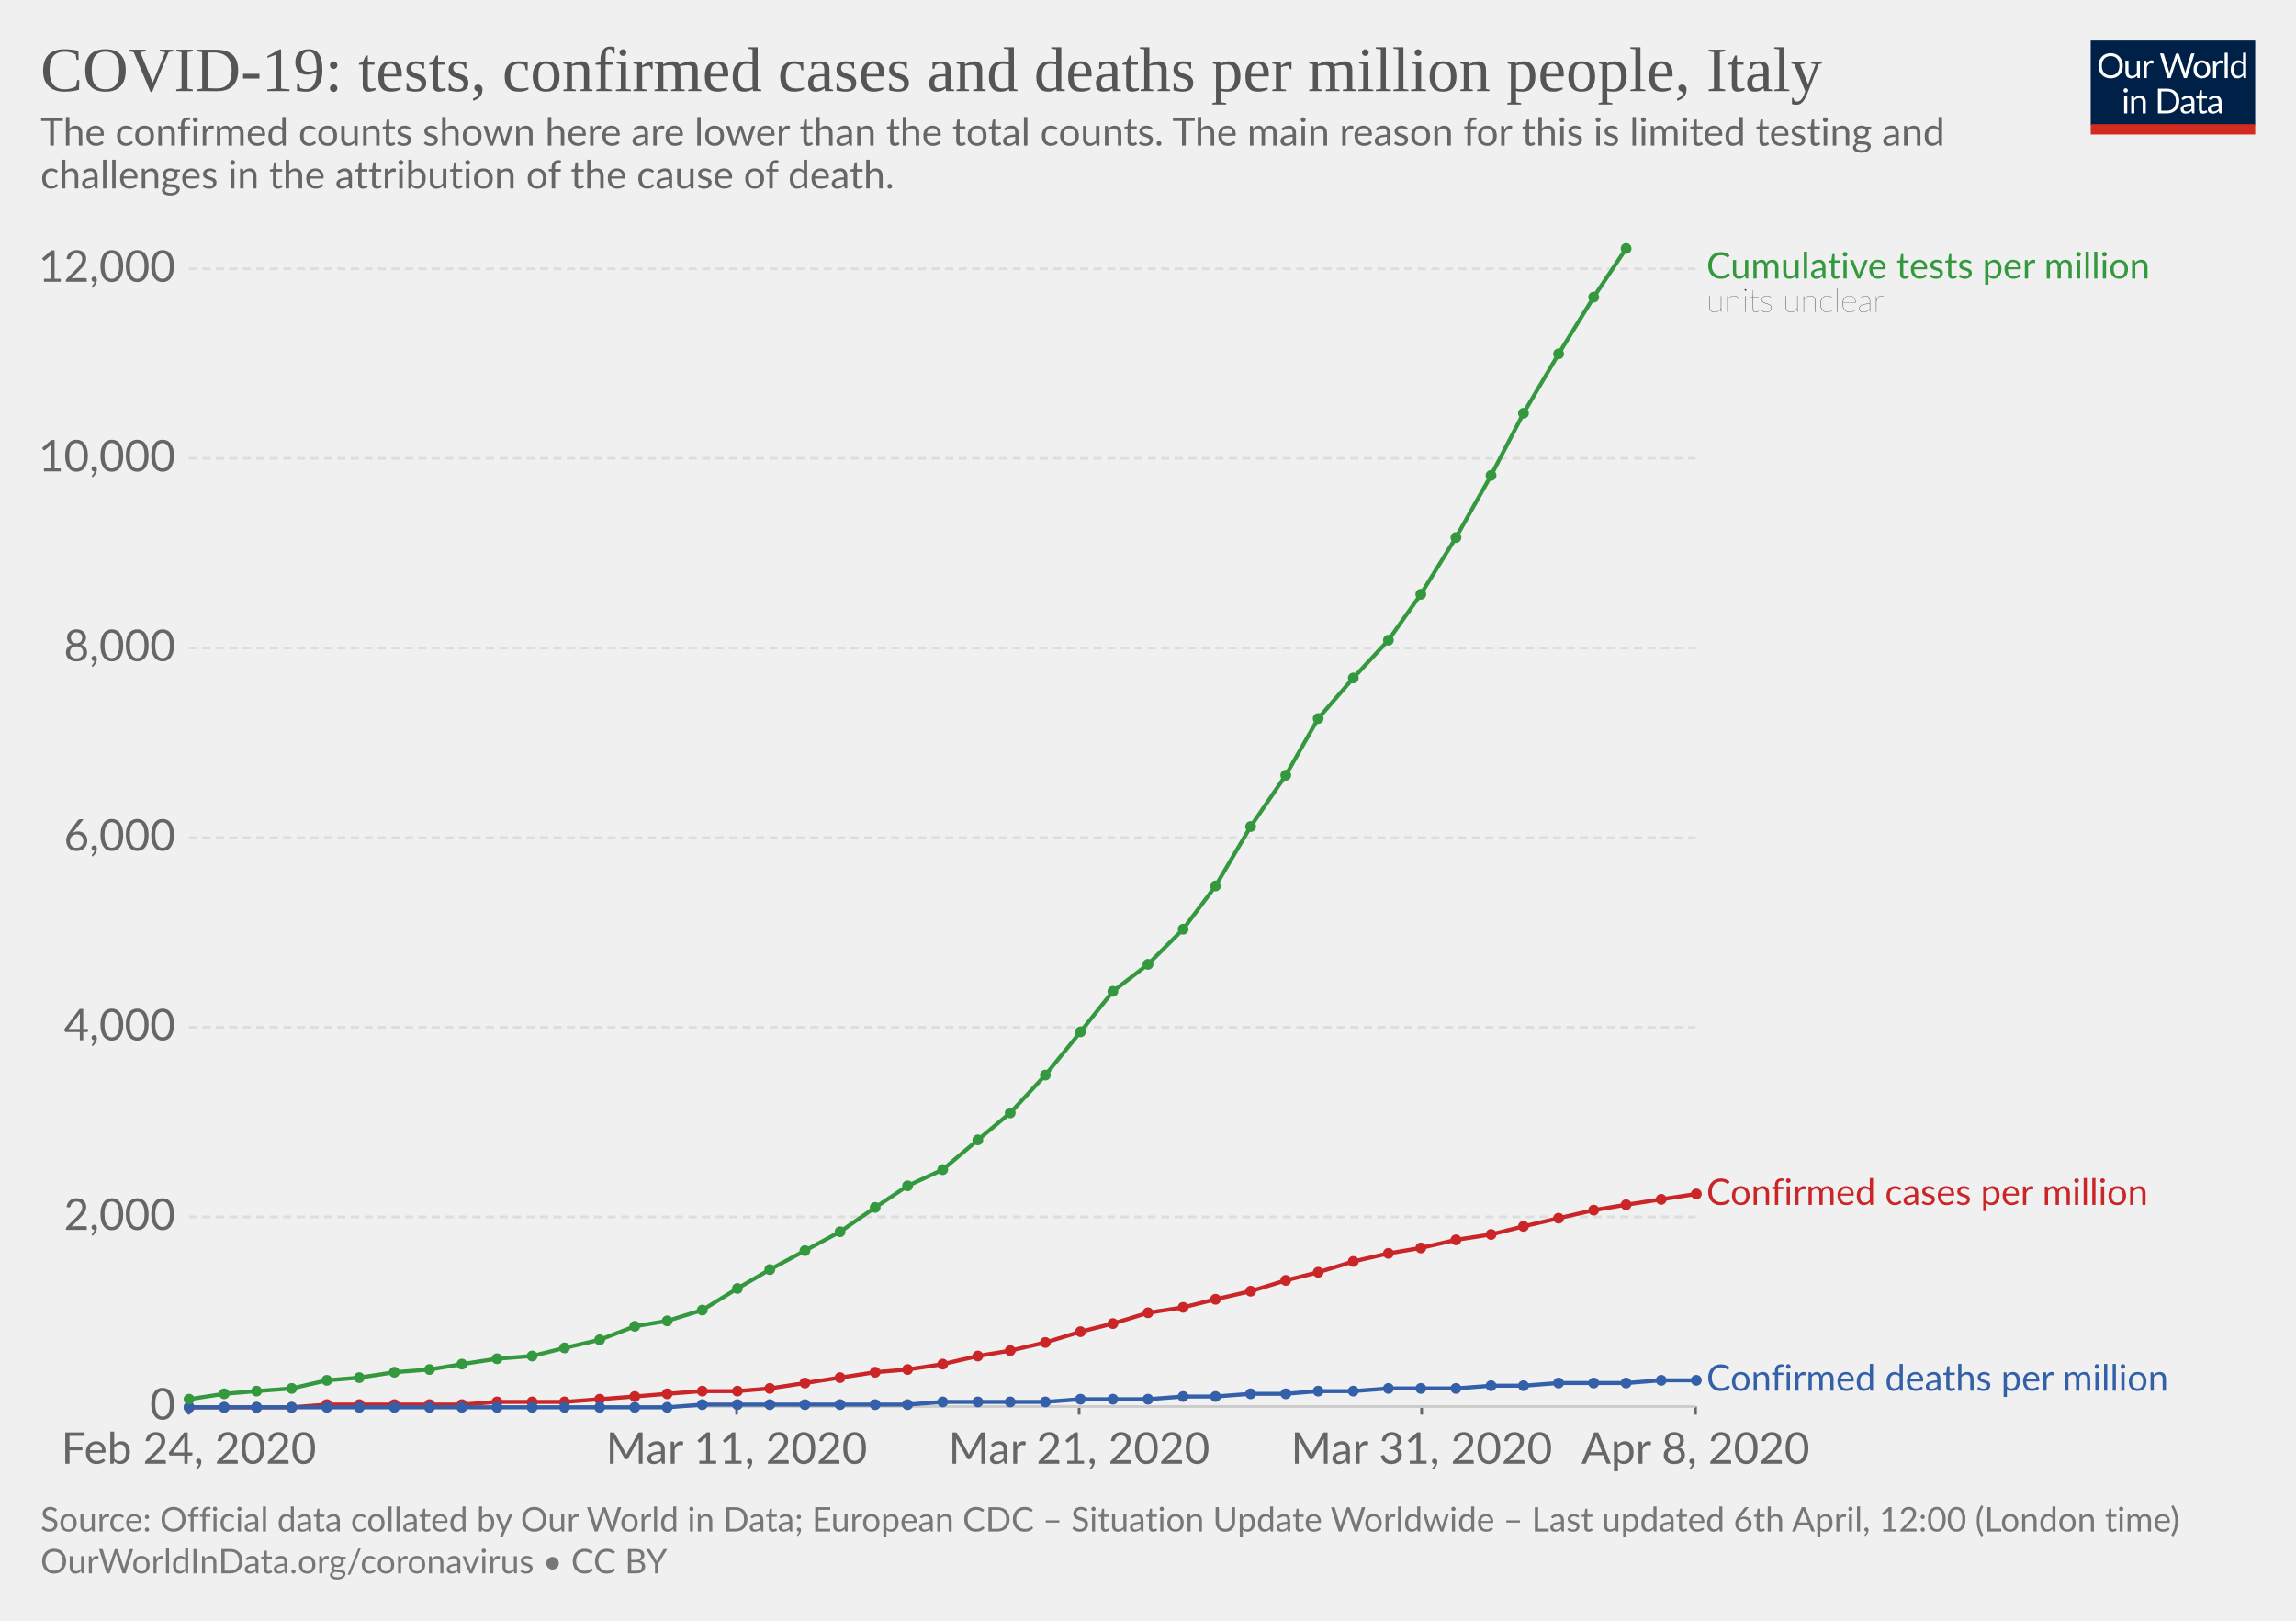
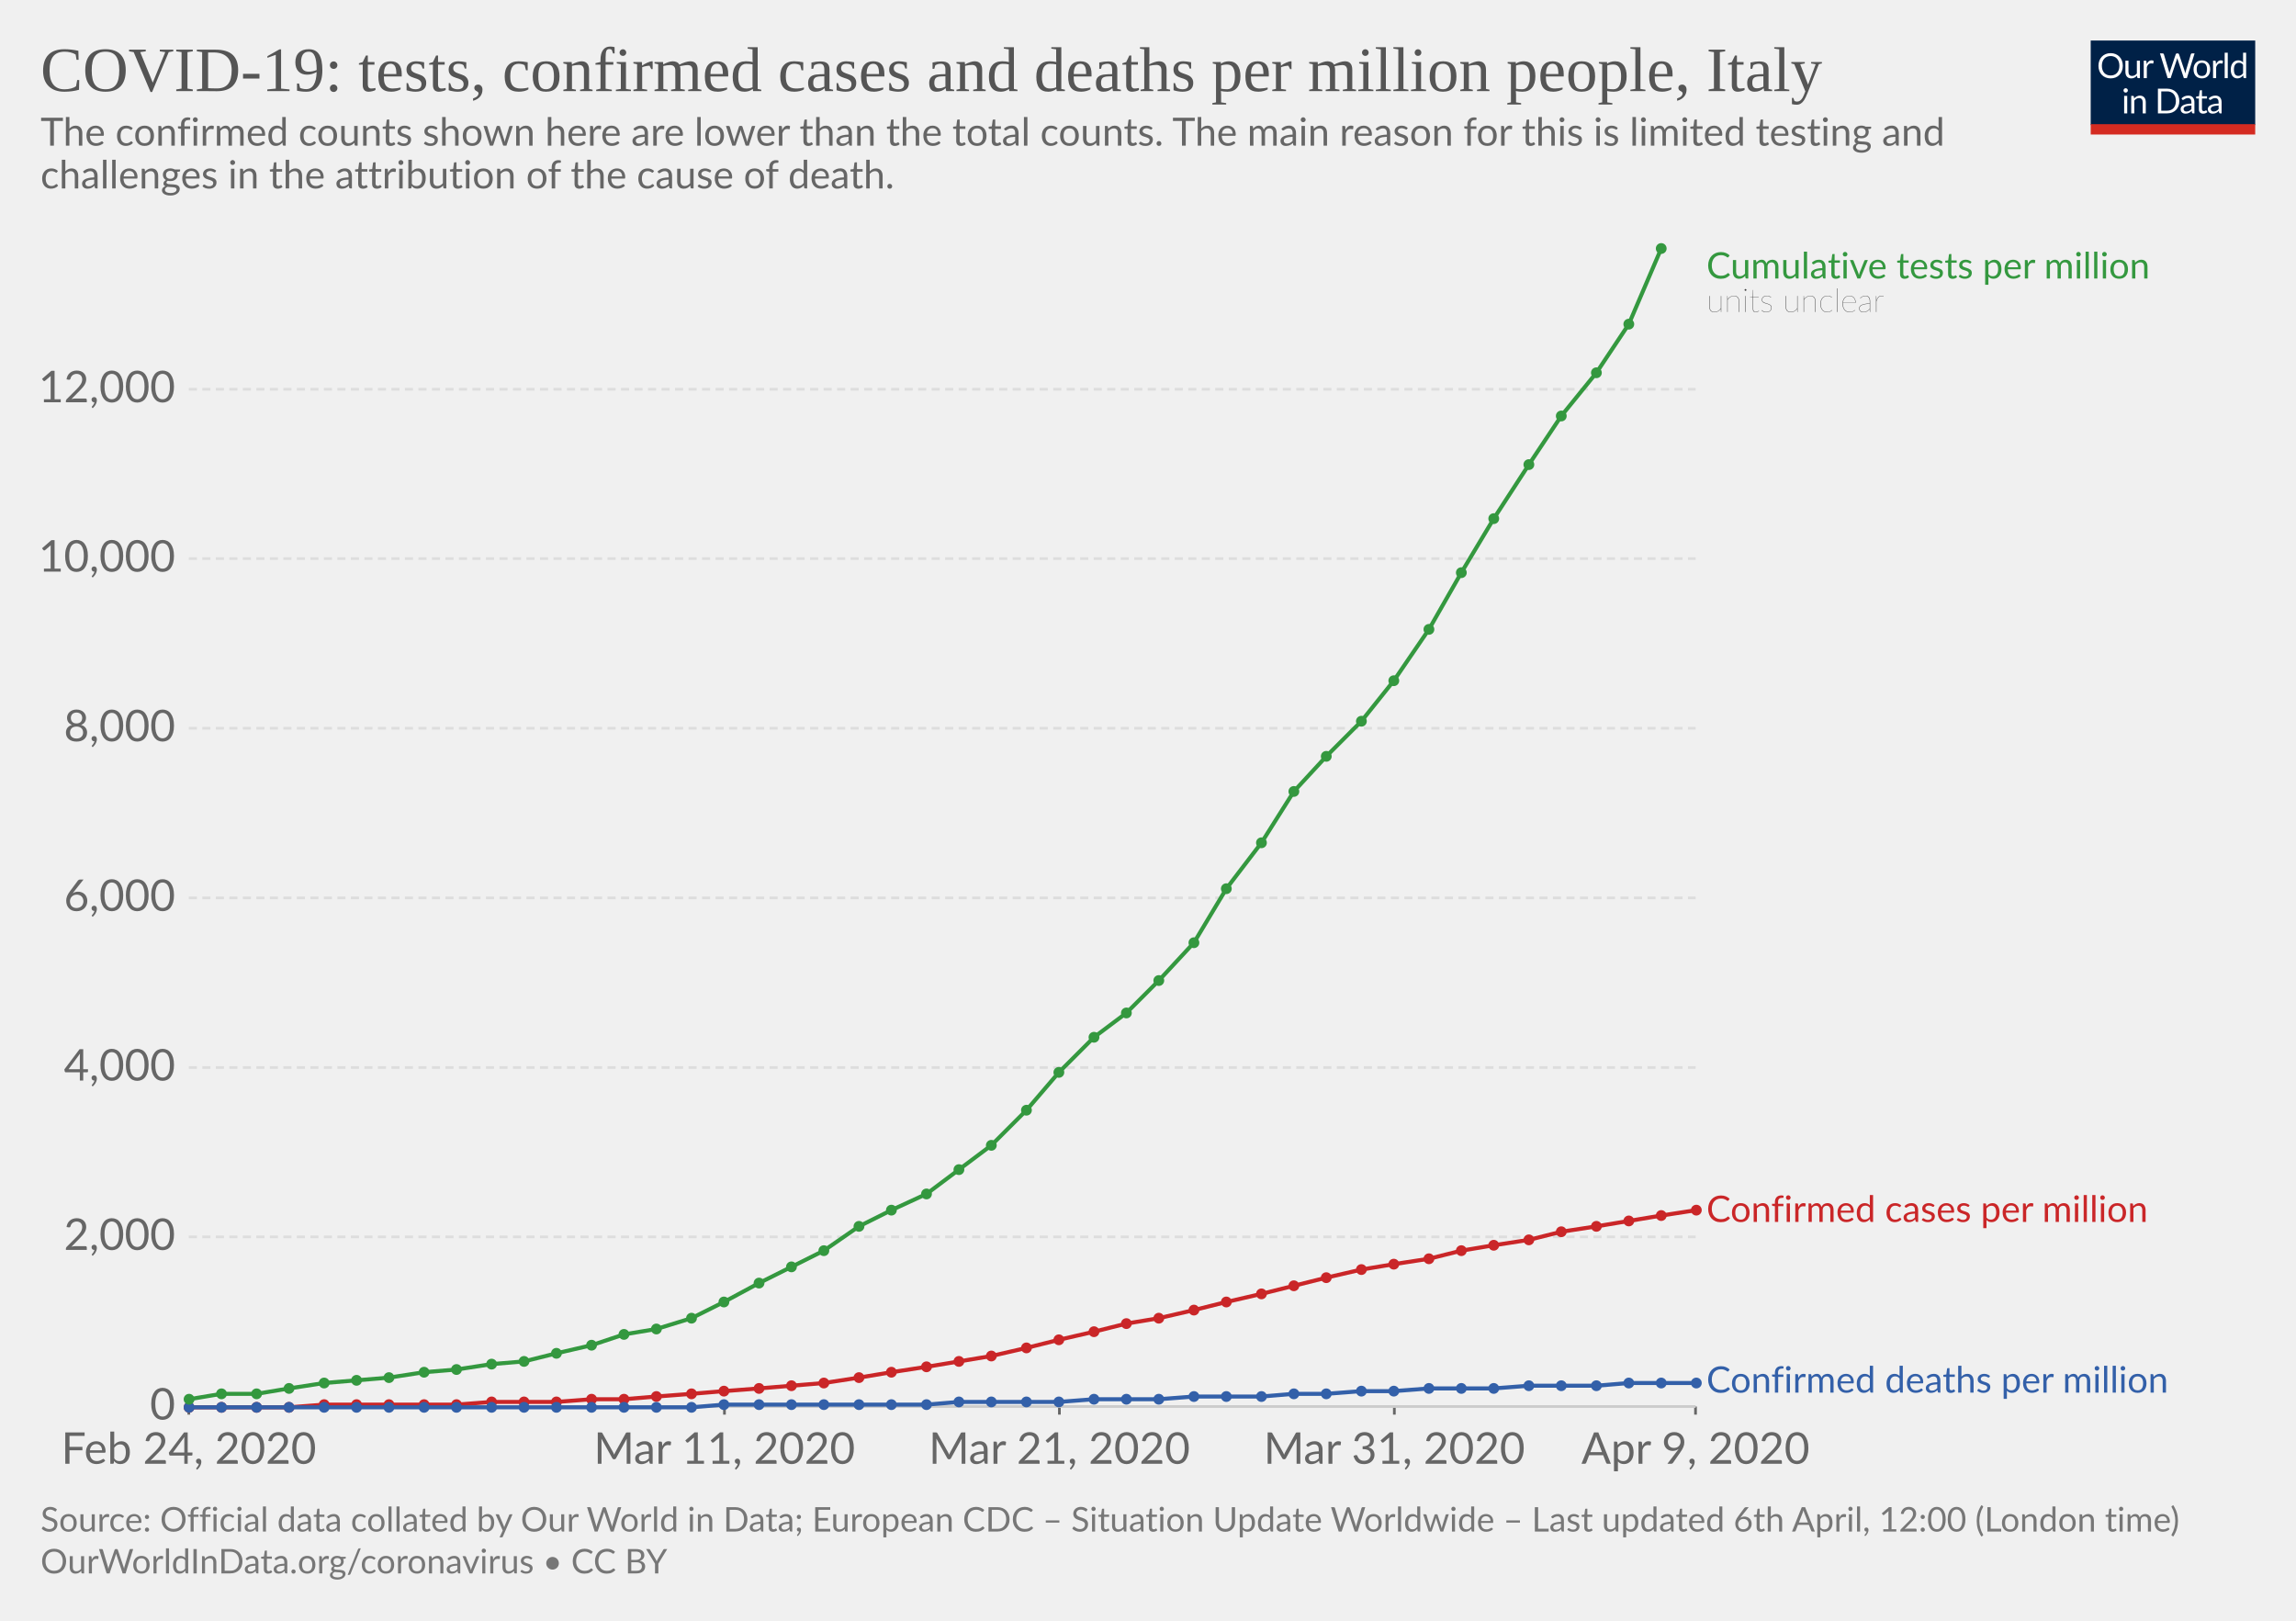
<svg xmlns="http://www.w3.org/2000/svg" version="1.1" style="background-color:#fff;-webkit-font-smoothing:antialiased" width="850" height="600" font-family="Lato,'Helvetica Neue',Helvetica,Arial,sans-serif" font-size="18" text-rendering="optimizeLegibility">
  <g class="HeaderView">
    <g transform="matrix(.29 0 0 .29 774 15)">
      <svg width="210" height="120" viewBox="0 0 210 120" fill="none">
        <g clip-path="url(#clip0)">
          <path d="M0 0h210v107.89H0V0z" fill="#002147" />
          <path d="M40.98 32.25c0 2.36-.38 4.53-1.12 6.51a14.26 14.26 0 01-8.1 8.4c-1.9.78-4.02 1.17-6.34 1.17-2.31 0-4.42-.39-6.33-1.17a14.31 14.31 0 01-8.08-8.4 18.29 18.29 0 01-1.12-6.51c0-2.36.38-4.53 1.12-6.5.75-1.97 1.8-3.67 3.17-5.1 1.37-1.43 3-2.55 4.9-3.34 1.92-.8 4.03-1.19 6.34-1.19 2.32 0 4.43.4 6.34 1.19 1.92.8 3.56 1.9 4.93 3.34a14.87 14.87 0 013.17 5.1 18.1 18.1 0 011.12 6.5zm-4.38 0c0-1.94-.26-3.68-.8-5.22a10.91 10.91 0 00-2.24-3.89 9.68 9.68 0 00-3.52-2.46 11.95 11.95 0 00-4.62-.86c-1.68 0-3.21.28-4.6.86a9.88 9.88 0 00-3.54 2.46 10.91 10.91 0 00-2.24 3.9c-.53 1.53-.8 3.27-.8 5.2 0 1.94.27 3.68.8 5.22a11.17 11.17 0 002.24 3.9 10.01 10.01 0 003.55 2.44c1.38.56 2.9.83 4.6.83 1.7 0 3.24-.27 4.61-.83a9.8 9.8 0 003.52-2.44 11.17 11.17 0 002.25-3.9c.53-1.54.8-3.28.8-5.21zm26.22-6.54V48H60.5c-.56 0-.9-.27-1.05-.81l-.31-2.4a12.45 12.45 0 01-3.26 2.6c-1.2.64-2.58.96-4.13.96-1.22 0-2.3-.2-3.24-.6a6.52 6.52 0 01-2.33-1.7 7.37 7.37 0 01-1.43-2.67c-.3-1.04-.46-2.2-.46-3.45V25.7h3.91v14.22c0 1.68.38 2.99 1.15 3.91.77.93 1.96 1.39 3.54 1.39 1.16 0 2.24-.27 3.23-.82a10.42 10.42 0 002.8-2.28V25.7h3.91zm8.61 4.47a9.94 9.94 0 012.6-3.56 5.64 5.64 0 013.76-1.3c.47 0 .92.05 1.34.15.44.1.83.27 1.17.49L80 28.88c-.09.37-.3.55-.66.55-.2 0-.5-.04-.9-.13a6.21 6.21 0 00-3.24.18c-.54.2-1.03.5-1.47.92-.42.4-.81.9-1.17 1.5-.33.58-.64 1.26-.92 2.02V48h-3.94V25.71h2.25c.42 0 .72.08.88.25.16.16.27.44.33.83l.26 3.39zm61.16-13.7L122.75 48h-3.82l-7.99-24.05a21.95 21.95 0 01-.42-1.58 38.36 38.36 0 01-.44 1.58L102.05 48h-3.83L88.4 16.47h3.54c.38 0 .7.1.95.29.26.2.43.43.5.73l6.52 21.9c.1.4.2.83.28 1.28.1.46.2.94.29 1.46l.3-1.46c.12-.47.25-.9.38-1.27l7.41-21.91c.1-.25.26-.48.51-.69.27-.22.58-.33.95-.33h1.23c.38 0 .69.1.92.29.24.2.41.43.53.73l7.4 21.9a28.4 28.4 0 01.68 2.62 29.52 29.52 0 01.52-2.61l6.54-21.91c.07-.27.23-.5.48-.7.27-.21.58-.32.95-.32h3.32zm9.35 8.88c1.63 0 3.1.27 4.4.82a9.43 9.43 0 015.46 5.94c.5 1.4.74 2.98.74 4.73 0 1.76-.25 3.34-.74 4.75a9.43 9.43 0 01-5.46 5.92c-1.3.52-2.77.79-4.4.79-1.64 0-3.12-.27-4.44-.8a9.42 9.42 0 01-3.35-2.3c-.92-1-1.63-2.2-2.13-3.61-.49-1.41-.73-3-.73-4.75s.24-3.33.73-4.73c.5-1.43 1.2-2.64 2.13-3.63.93-1 2.04-1.77 3.35-2.31 1.32-.55 2.8-.82 4.44-.82zm0 19.89c2.2 0 3.84-.73 4.93-2.2 1.08-1.48 1.63-3.54 1.63-6.18 0-2.66-.55-4.72-1.63-6.2-1.09-1.49-2.73-2.23-4.93-2.23-1.12 0-2.09.2-2.93.57-.82.39-1.5.94-2.06 1.65-.55.72-.96 1.61-1.24 2.67-.26 1.04-.4 2.22-.4 3.54 0 2.64.55 4.7 1.64 6.18 1.1 1.47 2.76 2.2 4.99 2.2zm17.97-15.07a9.94 9.94 0 012.6-3.56 5.64 5.64 0 013.76-1.3c.47 0 .91.05 1.34.15.44.1.83.27 1.16.49l-.28 2.92c-.09.37-.31.55-.66.55-.2 0-.5-.04-.9-.13a6.2 6.2 0 00-3.24.18c-.54.2-1.03.5-1.47.92-.43.4-.82.9-1.17 1.5a13.1 13.1 0 00-.92 2.02V48h-3.94V25.71h2.24c.43 0 .72.08.88.25.17.16.28.44.33.83l.27 3.39zm15.04-14.59V48h-3.92V15.6h3.92zm19.55 15.43a6.22 6.22 0 00-2.38-2.05 6.7 6.7 0 00-2.86-.6c-2.07 0-3.66.75-4.77 2.23-1.12 1.48-1.68 3.6-1.68 6.33 0 1.46.13 2.7.38 3.74a7.29 7.29 0 001.1 2.56 4.35 4.35 0 001.78 1.45c.7.3 1.5.46 2.4.46 1.29 0 2.41-.3 3.36-.88a9.6 9.6 0 002.67-2.49V31.02zm3.91-15.43V48h-2.33c-.56 0-.9-.27-1.06-.81l-.35-2.71a12.13 12.13 0 01-3.25 2.77 8.28 8.28 0 01-4.23 1.06 7.31 7.31 0 01-6.14-2.9c-.73-.96-1.3-2.15-1.69-3.57a18.35 18.35 0 01.07-9.48 11.29 11.29 0 011.89-3.7 8.7 8.7 0 017.06-3.34 7.96 7.96 0 016.12 2.62V15.59h3.91zM46.61 70.71V93H42.7V70.71h3.91zm.84-7c0 .39-.08.75-.24 1.09-.15.32-.35.61-.62.88-.25.25-.55.44-.9.59a2.67 2.67 0 01-2.16 0 2.9 2.9 0 01-1.45-1.47 2.67 2.67 0 010-2.16c.15-.35.35-.65.6-.9.25-.27.53-.47.85-.62a2.67 2.67 0 012.16 0c.35.15.65.35.9.62.27.25.47.55.62.9.16.34.24.7.24 1.08zm7.97 10.24c.49-.54 1-1.04 1.54-1.48a9.85 9.85 0 013.66-1.84 8.96 8.96 0 015.43.35c.94.4 1.72.97 2.33 1.71.63.74 1.11 1.62 1.43 2.67.32 1.04.49 2.19.49 3.45V93h-3.94V78.81c0-1.69-.4-3-1.17-3.92-.76-.93-1.93-1.4-3.5-1.4-1.15 0-2.24.27-3.25.83-1 .56-1.92 1.31-2.77 2.27V93h-3.94V70.71h2.35c.56 0 .9.28 1.04.82l.3 2.42zm57.7 3.3c0 2.36-.37 4.5-1.11 6.44a14.3 14.3 0 01-3.17 4.98c-1.37 1.37-3 2.45-4.93 3.2-1.9.76-4.02 1.13-6.33 1.13H85.8V61.47h11.77c2.31 0 4.42.39 6.33 1.15a13.8 13.8 0 018.1 8.18 17.75 17.75 0 011.12 6.45zm-4.37 0c0-1.94-.26-3.67-.8-5.2a10.94 10.94 0 00-2.23-3.87 9.57 9.57 0 00-3.53-2.42 12.23 12.23 0 00-4.61-.83h-7.5v24.62h7.5c1.7 0 3.24-.28 4.61-.84a9.7 9.7 0 003.53-2.4 10.94 10.94 0 002.24-3.87c.53-1.53.8-3.26.8-5.2zm19.8 5.72c-1.8.06-3.34.2-4.62.44-1.26.22-2.3.51-3.1.88-.8.36-1.37.8-1.74 1.3-.35.5-.53 1.05-.53 1.67 0 .58.1 1.1.3 1.52a3 3 0 00.76 1.05c.34.27.73.46 1.17.6.45.11.94.17 1.45.17a7.28 7.28 0 003.5-.81 11.95 11.95 0 002.82-2.2v-4.62zm-12.65-9.11a12.73 12.73 0 013.98-2.66c1.43-.59 3-.88 4.73-.88 1.25 0 2.36.2 3.33.61a6.81 6.81 0 013.94 4.38c.33 1.04.5 2.19.5 3.43V93h-1.74a1.8 1.8 0 01-.88-.18c-.2-.13-.36-.38-.48-.74l-.44-2.12c-.59.55-1.16 1.03-1.72 1.46a9.48 9.48 0 01-3.74 1.7c-.69.15-1.46.23-2.3.23-.87 0-1.69-.12-2.45-.35a5.34 5.34 0 01-3.34-2.93 6.64 6.64 0 01-.49-2.64c0-.88.25-1.72.73-2.53a6.33 6.33 0 012.35-2.17c1.09-.63 2.5-1.15 4.25-1.54 1.75-.41 3.89-.65 6.42-.7v-1.75c0-1.73-.37-3.03-1.12-3.91-.75-.9-1.84-1.34-3.28-1.34-.97 0-1.78.12-2.44.37-.64.23-1.2.5-1.7.81l-1.23.82c-.33.23-.67.35-1 .35-.27 0-.5-.07-.69-.2a2.1 2.1 0 01-.48-.53l-.7-1.25zm27.67 19.5c-1.76 0-3.12-.5-4.07-1.48-.94-.98-1.41-2.4-1.41-4.25V74h-2.68a.9.9 0 01-.6-.2c-.16-.14-.24-.36-.24-.66v-1.56l3.65-.46.9-6.89c.05-.22.14-.4.29-.52a.88.88 0 01.62-.22H142v7.67h6.44V74h-6.44v13.38c0 .94.22 1.63.68 2.09.45.45 1.04.68 1.76.68a3.21 3.21 0 001.85-.53l.55-.35c.16-.12.3-.18.41-.18.2 0 .4.13.55.38l1.15 1.87a7.45 7.45 0 01-2.44 1.5c-.96.35-1.94.52-2.95.52zm19.68-10.4c-1.8.07-3.34.21-4.62.45-1.26.22-2.3.51-3.1.88-.8.36-1.37.8-1.74 1.3-.35.5-.53 1.05-.53 1.67 0 .58.1 1.1.3 1.52.18.42.44.77.76 1.05.34.27.73.46 1.17.6.45.11.94.17 1.45.17a7.3 7.3 0 003.5-.81 12.04 12.04 0 002.82-2.2v-4.62zm-12.65-9.1a12.72 12.72 0 013.99-2.66c1.42-.59 3-.88 4.72-.88 1.25 0 2.36.2 3.33.61a6.81 6.81 0 013.94 4.38c.33 1.04.5 2.19.5 3.43V93h-1.74a1.8 1.8 0 01-.88-.18c-.2-.13-.36-.38-.48-.74l-.44-2.12c-.59.55-1.16 1.03-1.72 1.46a9.48 9.48 0 01-3.74 1.7c-.69.15-1.46.23-2.3.23-.87 0-1.69-.12-2.45-.35a5.33 5.33 0 01-3.34-2.93 6.62 6.62 0 01-.49-2.64c0-.88.25-1.72.73-2.53a6.33 6.33 0 012.35-2.17c1.09-.63 2.5-1.15 4.25-1.54 1.74-.41 3.89-.65 6.42-.7v-1.75c0-1.73-.37-3.03-1.12-3.91-.75-.9-1.84-1.34-3.28-1.34-.97 0-1.78.12-2.44.37-.64.23-1.2.5-1.7.81-.46.3-.87.57-1.22.82-.34.23-.68.35-1.02.35-.26 0-.49-.07-.68-.2-.19-.14-.35-.32-.48-.53l-.7-1.25z" fill="#fff" />
          <path fill="#D42B21" d="M0 106.79h210V120H0z" />
        </g>
        <defs>
          <clipPath id="clip0">
            <path fill="#fff" d="M0 0h210v120H0z" />
          </clipPath>
        </defs>
      </svg>
    </g>
    <a href="https://ourworldindata.org/grapher/covid-tests-cases-deaths-per-million" target="_blank" font-family="&quot;Playfair Display&quot;,Georgia,&quot;Times New Roman&quot;,serif">
      <text font-size="23.4" x="15" y="33.7" fill="#555">
        <tspan x="15" y="33.72">COVID-19: tests, confirmed cases and deaths per million people, Italy</tspan>
      </text>
    </a>
    <text font-size="14.4" x="15" y="53.9" fill="#666">
      <tspan x="15" y="53.92">The confirmed counts shown here are lower than the total counts. The main reason for this is limited testing and</tspan>
      <tspan x="15" y="69.76">challenges in the attribution of the cause of death.</tspan>
    </text>
  </g>
  <g class="LineChart">
    <defs>
      <clipPath id="a">
        <path d="M59.9 0h830v899.2h-830z" />
      </clipPath>
    </defs>
    <g class="AxisBoxView">
      <g class="HorizontalAxis">
-         <path stroke="#666" d="M69.9 520.7v3M272.7 520.7v3M399.5 520.7v3M526.3 520.7v3M627.7 520.7v3" />
+         <path stroke="#666" d="M69.9 520.7v3M268.2 520.7v3M392.2 520.7v3M516.2 520.7v3M627.7 520.7v3" />
        <text x="69.9" y="541.9" fill="#666" text-anchor="middle" font-size="16.2">Feb 24, 2020</text>
-         <text x="272.7" y="541.9" fill="#666" text-anchor="middle" font-size="16.2">Mar 11, 2020</text>
-         <text x="399.5" y="541.9" fill="#666" text-anchor="middle" font-size="16.2">Mar 21, 2020</text>
-         <text x="526.3" y="541.9" fill="#666" text-anchor="middle" font-size="16.2">Mar 31, 2020</text>
-         <text x="627.7" y="541.9" fill="#666" text-anchor="middle" font-size="16.2">Apr 8, 2020</text>
+         <text x="268.2" y="541.9" fill="#666" text-anchor="middle" font-size="16.2">Mar 11, 2020</text>
+         <text x="392.2" y="541.9" fill="#666" text-anchor="middle" font-size="16.2">Mar 21, 2020</text>
+         <text x="516.2" y="541.9" fill="#666" text-anchor="middle" font-size="16.2">Mar 31, 2020</text>
+         <text x="627.7" y="541.9" fill="#666" text-anchor="middle" font-size="16.2">Apr 9, 2020</text>
      </g>
      <g class="VerticalAxis" fill="#666" dominant-baseline="middle" text-anchor="end" font-size="16.2">
        <text x="64.9" y="520.7">0</text>
-         <text x="64.9" y="450.5">2,000</text>
-         <text x="64.9" y="380.3">4,000</text>
-         <text x="64.9" y="310.1">6,000</text>
-         <text x="64.9" y="239.9">8,000</text>
-         <text x="64.9" y="169.7">10,000</text>
-         <text x="64.9" y="99.5">12,000</text>
+         <text x="64.9" y="457.9">2,000</text>
+         <text x="64.9" y="395.2">4,000</text>
+         <text x="64.9" y="332.4">6,000</text>
+         <text x="64.9" y="269.6">8,000</text>
+         <text x="64.9" y="206.8">10,000</text>
+         <text x="64.9" y="144.1">12,000</text>
      </g>
      <g class="AxisGridLines">
        <path stroke="#ccc" d="M69.9 520.7h557.84" />
-         <path stroke="#ddd" stroke-dasharray="3,2" d="M69.9 450.5h557.84M69.9 380.3h557.84M69.9 310.1h557.84M69.9 239.9h557.84M69.9 169.7h557.84M69.9 99.5h557.84" />
+         <path stroke="#ddd" stroke-dasharray="3,2" d="M69.9 457.9h557.84M69.9 395.2h557.84M69.9 332.4h557.84M69.9 269.6h557.84M69.9 206.8h557.84M69.9 144.1h557.84" />
      </g>
    </g>
    <g clip-path="url(#a)">
      <g class="HeightedLegend" cursor="default">
        <g class="legendMark">
          <text font-size="13.5" x="631.7" y="103.1" fill="#34983f">
            <tspan x="631.74" y="103.1">Cumulative tests per million</tspan>
          </text>
          <text font-size="12.15" x="631.7" y="115.5" fill="#333" class="textAnnotation" font-weight="lighter">
            <tspan x="631.74" y="115.52">units unclear</tspan>
          </text>
        </g>
        <g class="legendMark">
-           <text font-size="13.5" x="631.7" y="446.1" fill="#ca2628">
-             <tspan x="631.74" y="446.05">Confirmed cases per million</tspan>
+           <text font-size="13.5" x="631.7" y="452.4" fill="#ca2628">
+             <tspan x="631.74" y="452.35">Confirmed cases per million</tspan>
          </text>
        </g>
        <g class="legendMark">
-           <text font-size="13.5" x="631.7" y="514.8" fill="#3360a9">
-             <tspan x="631.74" y="514.85">Confirmed deaths per million</tspan>
+           <text font-size="13.5" x="631.7" y="515.5" fill="#3360a9">
+             <tspan x="631.74" y="515.55">Confirmed deaths per million</tspan>
          </text>
        </g>
      </g>
      <g class="Lines">
        <g class="key-Italy_1">
-           <path stroke="#ca2628" stroke-linecap="round" d="M70 521h38l13-1h50l13-1h25l13-1 13-1 12-1 13-1h13l12-1 13-2 13-2 13-2 12-1 13-2 13-3 12-2 13-3 13-4 12-3 13-4 13-2 12-3 13-3 13-4 12-3 13-4 13-3 12-2 13-3 13-2 12-3 13-3 13-3 12-2 13-2 13-2" fill="none" stroke-width="1.5" />
+           <path stroke="#ca2628" stroke-linecap="round" d="M70 521h37l13-1h49l13-1h24l13-1h12l12-1 13-1 12-1 13-1 12-1 12-1 13-2 12-2 13-2 12-2 12-2 13-3 12-3 13-3 12-3 12-2 13-3 12-3 13-3 12-3 12-3 13-3 12-2 13-2 12-3 12-2 13-2 12-3 13-2 12-2 12-2 13-2" fill="none" stroke-width="1.5" />
          <g fill="#ca2628">
            <circle cx="70" cy="521" r="2" />
-             <circle cx="83" cy="521" r="2" />
+             <circle cx="82" cy="521" r="2" />
            <circle cx="95" cy="521" r="2" />
-             <circle cx="108" cy="521" r="2" />
-             <circle cx="121" cy="520" r="2" />
-             <circle cx="133" cy="520" r="2" />
-             <circle cx="146" cy="520" r="2" />
-             <circle cx="159" cy="520" r="2" />
-             <circle cx="171" cy="520" r="2" />
-             <circle cx="184" cy="519" r="2" />
-             <circle cx="197" cy="519" r="2" />
-             <circle cx="209" cy="519" r="2" />
-             <circle cx="222" cy="518" r="2" />
-             <circle cx="235" cy="517" r="2" />
-             <circle cx="247" cy="516" r="2" />
-             <circle cx="260" cy="515" r="2" />
-             <circle cx="273" cy="515" r="2" />
-             <circle cx="285" cy="514" r="2" />
-             <circle cx="298" cy="512" r="2" />
-             <circle cx="311" cy="510" r="2" />
-             <circle cx="324" cy="508" r="2" />
-             <circle cx="336" cy="507" r="2" />
-             <circle cx="349" cy="505" r="2" />
-             <circle cx="362" cy="502" r="2" />
-             <circle cx="374" cy="500" r="2" />
-             <circle cx="387" cy="497" r="2" />
-             <circle cx="400" cy="493" r="2" />
-             <circle cx="412" cy="490" r="2" />
-             <circle cx="425" cy="486" r="2" />
-             <circle cx="438" cy="484" r="2" />
-             <circle cx="450" cy="481" r="2" />
-             <circle cx="463" cy="478" r="2" />
-             <circle cx="476" cy="474" r="2" />
-             <circle cx="488" cy="471" r="2" />
-             <circle cx="501" cy="467" r="2" />
-             <circle cx="514" cy="464" r="2" />
-             <circle cx="526" cy="462" r="2" />
-             <circle cx="539" cy="459" r="2" />
-             <circle cx="552" cy="457" r="2" />
-             <circle cx="564" cy="454" r="2" />
-             <circle cx="577" cy="451" r="2" />
-             <circle cx="590" cy="448" r="2" />
-             <circle cx="602" cy="446" r="2" />
-             <circle cx="615" cy="444" r="2" />
-             <circle cx="628" cy="442" r="2" />
+             <circle cx="107" cy="521" r="2" />
+             <circle cx="120" cy="520" r="2" />
+             <circle cx="132" cy="520" r="2" />
+             <circle cx="144" cy="520" r="2" />
+             <circle cx="157" cy="520" r="2" />
+             <circle cx="169" cy="520" r="2" />
+             <circle cx="182" cy="519" r="2" />
+             <circle cx="194" cy="519" r="2" />
+             <circle cx="206" cy="519" r="2" />
+             <circle cx="219" cy="518" r="2" />
+             <circle cx="231" cy="518" r="2" />
+             <circle cx="243" cy="517" r="2" />
+             <circle cx="256" cy="516" r="2" />
+             <circle cx="268" cy="515" r="2" />
+             <circle cx="281" cy="514" r="2" />
+             <circle cx="293" cy="513" r="2" />
+             <circle cx="305" cy="512" r="2" />
+             <circle cx="318" cy="510" r="2" />
+             <circle cx="330" cy="508" r="2" />
+             <circle cx="343" cy="506" r="2" />
+             <circle cx="355" cy="504" r="2" />
+             <circle cx="367" cy="502" r="2" />
+             <circle cx="380" cy="499" r="2" />
+             <circle cx="392" cy="496" r="2" />
+             <circle cx="405" cy="493" r="2" />
+             <circle cx="417" cy="490" r="2" />
+             <circle cx="429" cy="488" r="2" />
+             <circle cx="442" cy="485" r="2" />
+             <circle cx="454" cy="482" r="2" />
+             <circle cx="467" cy="479" r="2" />
+             <circle cx="479" cy="476" r="2" />
+             <circle cx="491" cy="473" r="2" />
+             <circle cx="504" cy="470" r="2" />
+             <circle cx="516" cy="468" r="2" />
+             <circle cx="529" cy="466" r="2" />
+             <circle cx="541" cy="463" r="2" />
+             <circle cx="553" cy="461" r="2" />
+             <circle cx="566" cy="459" r="2" />
+             <circle cx="578" cy="456" r="2" />
+             <circle cx="591" cy="454" r="2" />
+             <circle cx="603" cy="452" r="2" />
+             <circle cx="615" cy="450" r="2" />
+             <circle cx="628" cy="448" r="2" />
          </g>
        </g>
        <g class="key-Italy_2">
-           <path stroke="#3360a9" stroke-linecap="round" d="M70 521h177l13-1h76l13-1h38l13-1h25l13-1h12l13-1h13l12-1h13l13-1h25l13-1h12l13-1h25l13-1h13" fill="none" stroke-width="1.5" />
+           <path stroke="#3360a9" stroke-linecap="round" d="M70 521h186l12-1h75l12-1h37l13-1h24l13-1h25l12-1h12l13-1h12l13-1h24l13-1h25l12-1h25" fill="none" stroke-width="1.5" />
          <g fill="#3360a9">
            <circle cx="70" cy="521" r="2" />
-             <circle cx="83" cy="521" r="2" />
+             <circle cx="82" cy="521" r="2" />
            <circle cx="95" cy="521" r="2" />
-             <circle cx="108" cy="521" r="2" />
-             <circle cx="121" cy="521" r="2" />
-             <circle cx="133" cy="521" r="2" />
-             <circle cx="146" cy="521" r="2" />
-             <circle cx="159" cy="521" r="2" />
-             <circle cx="171" cy="521" r="2" />
-             <circle cx="184" cy="521" r="2" />
-             <circle cx="197" cy="521" r="2" />
-             <circle cx="209" cy="521" r="2" />
-             <circle cx="222" cy="521" r="2" />
-             <circle cx="235" cy="521" r="2" />
-             <circle cx="247" cy="521" r="2" />
-             <circle cx="260" cy="520" r="2" />
-             <circle cx="273" cy="520" r="2" />
-             <circle cx="285" cy="520" r="2" />
-             <circle cx="298" cy="520" r="2" />
-             <circle cx="311" cy="520" r="2" />
-             <circle cx="324" cy="520" r="2" />
-             <circle cx="336" cy="520" r="2" />
-             <circle cx="349" cy="519" r="2" />
-             <circle cx="362" cy="519" r="2" />
-             <circle cx="374" cy="519" r="2" />
-             <circle cx="387" cy="519" r="2" />
-             <circle cx="400" cy="518" r="2" />
-             <circle cx="412" cy="518" r="2" />
-             <circle cx="425" cy="518" r="2" />
-             <circle cx="438" cy="517" r="2" />
-             <circle cx="450" cy="517" r="2" />
-             <circle cx="463" cy="516" r="2" />
-             <circle cx="476" cy="516" r="2" />
-             <circle cx="488" cy="515" r="2" />
-             <circle cx="501" cy="515" r="2" />
-             <circle cx="514" cy="514" r="2" />
-             <circle cx="526" cy="514" r="2" />
-             <circle cx="539" cy="514" r="2" />
-             <circle cx="552" cy="513" r="2" />
-             <circle cx="564" cy="513" r="2" />
-             <circle cx="577" cy="512" r="2" />
-             <circle cx="590" cy="512" r="2" />
-             <circle cx="602" cy="512" r="2" />
-             <circle cx="615" cy="511" r="2" />
-             <circle cx="628" cy="511" r="2" />
+             <circle cx="107" cy="521" r="2" />
+             <circle cx="120" cy="521" r="2" />
+             <circle cx="132" cy="521" r="2" />
+             <circle cx="144" cy="521" r="2" />
+             <circle cx="157" cy="521" r="2" />
+             <circle cx="169" cy="521" r="2" />
+             <circle cx="182" cy="521" r="2" />
+             <circle cx="194" cy="521" r="2" />
+             <circle cx="206" cy="521" r="2" />
+             <circle cx="219" cy="521" r="2" />
+             <circle cx="231" cy="521" r="2" />
+             <circle cx="243" cy="521" r="2" />
+             <circle cx="256" cy="521" r="2" />
+             <circle cx="268" cy="520" r="2" />
+             <circle cx="281" cy="520" r="2" />
+             <circle cx="293" cy="520" r="2" />
+             <circle cx="305" cy="520" r="2" />
+             <circle cx="318" cy="520" r="2" />
+             <circle cx="330" cy="520" r="2" />
+             <circle cx="343" cy="520" r="2" />
+             <circle cx="355" cy="519" r="2" />
+             <circle cx="367" cy="519" r="2" />
+             <circle cx="380" cy="519" r="2" />
+             <circle cx="392" cy="519" r="2" />
+             <circle cx="405" cy="518" r="2" />
+             <circle cx="417" cy="518" r="2" />
+             <circle cx="429" cy="518" r="2" />
+             <circle cx="442" cy="517" r="2" />
+             <circle cx="454" cy="517" r="2" />
+             <circle cx="467" cy="517" r="2" />
+             <circle cx="479" cy="516" r="2" />
+             <circle cx="491" cy="516" r="2" />
+             <circle cx="504" cy="515" r="2" />
+             <circle cx="516" cy="515" r="2" />
+             <circle cx="529" cy="514" r="2" />
+             <circle cx="541" cy="514" r="2" />
+             <circle cx="553" cy="514" r="2" />
+             <circle cx="566" cy="513" r="2" />
+             <circle cx="578" cy="513" r="2" />
+             <circle cx="591" cy="513" r="2" />
+             <circle cx="603" cy="512" r="2" />
+             <circle cx="615" cy="512" r="2" />
+             <circle cx="628" cy="512" r="2" />
          </g>
        </g>
        <g class="key-Italy_0">
-           <path stroke="#34983f" stroke-linecap="round" d="M70 518l13-2 12-1 13-1 13-3 12-1 13-2 13-1 12-2 13-2 13-1 12-3 13-3 13-5 12-2 13-4 13-8 12-7 13-7 13-7 13-9 12-8 13-6 13-11 12-10 13-14 13-16 12-15 13-10 13-13 12-16 13-22 13-19 12-21 13-15 13-14 12-17 13-21 13-23 12-23 13-22 13-21 12-18" fill="none" stroke-width="1.5" />
+           <path stroke="#34983f" stroke-linecap="round" d="M70 518l12-2h13l12-2 13-2 12-1 12-1 13-2 12-1 13-2 12-1 12-3 13-3 12-4 12-2 13-4 12-6 13-7 12-6 12-6 13-9 12-6 13-6 12-9 12-9 13-13 12-14 13-13 12-9 12-12 13-14 12-20 13-17 12-19 12-13 13-13 12-15 13-19 12-21 12-20 13-20 12-18 13-16 12-18 12-28" fill="none" stroke-width="1.5" />
          <g fill="#34983f">
            <circle cx="70" cy="518" r="2" />
-             <circle cx="83" cy="516" r="2" />
-             <circle cx="95" cy="515" r="2" />
-             <circle cx="108" cy="514" r="2" />
-             <circle cx="121" cy="511" r="2" />
-             <circle cx="133" cy="510" r="2" />
-             <circle cx="146" cy="508" r="2" />
-             <circle cx="159" cy="507" r="2" />
-             <circle cx="171" cy="505" r="2" />
-             <circle cx="184" cy="503" r="2" />
-             <circle cx="197" cy="502" r="2" />
-             <circle cx="209" cy="499" r="2" />
-             <circle cx="222" cy="496" r="2" />
-             <circle cx="235" cy="491" r="2" />
-             <circle cx="247" cy="489" r="2" />
-             <circle cx="260" cy="485" r="2" />
-             <circle cx="273" cy="477" r="2" />
-             <circle cx="285" cy="470" r="2" />
-             <circle cx="298" cy="463" r="2" />
-             <circle cx="311" cy="456" r="2" />
-             <circle cx="324" cy="447" r="2" />
-             <circle cx="336" cy="439" r="2" />
-             <circle cx="349" cy="433" r="2" />
-             <circle cx="362" cy="422" r="2" />
-             <circle cx="374" cy="412" r="2" />
-             <circle cx="387" cy="398" r="2" />
-             <circle cx="400" cy="382" r="2" />
-             <circle cx="412" cy="367" r="2" />
-             <circle cx="425" cy="357" r="2" />
-             <circle cx="438" cy="344" r="2" />
-             <circle cx="450" cy="328" r="2" />
-             <circle cx="463" cy="306" r="2" />
-             <circle cx="476" cy="287" r="2" />
-             <circle cx="488" cy="266" r="2" />
-             <circle cx="501" cy="251" r="2" />
-             <circle cx="514" cy="237" r="2" />
-             <circle cx="526" cy="220" r="2" />
-             <circle cx="539" cy="199" r="2" />
-             <circle cx="552" cy="176" r="2" />
-             <circle cx="564" cy="153" r="2" />
-             <circle cx="577" cy="131" r="2" />
-             <circle cx="590" cy="110" r="2" />
-             <circle cx="602" cy="92" r="2" />
+             <circle cx="82" cy="516" r="2" />
+             <circle cx="95" cy="516" r="2" />
+             <circle cx="107" cy="514" r="2" />
+             <circle cx="120" cy="512" r="2" />
+             <circle cx="132" cy="511" r="2" />
+             <circle cx="144" cy="510" r="2" />
+             <circle cx="157" cy="508" r="2" />
+             <circle cx="169" cy="507" r="2" />
+             <circle cx="182" cy="505" r="2" />
+             <circle cx="194" cy="504" r="2" />
+             <circle cx="206" cy="501" r="2" />
+             <circle cx="219" cy="498" r="2" />
+             <circle cx="231" cy="494" r="2" />
+             <circle cx="243" cy="492" r="2" />
+             <circle cx="256" cy="488" r="2" />
+             <circle cx="268" cy="482" r="2" />
+             <circle cx="281" cy="475" r="2" />
+             <circle cx="293" cy="469" r="2" />
+             <circle cx="305" cy="463" r="2" />
+             <circle cx="318" cy="454" r="2" />
+             <circle cx="330" cy="448" r="2" />
+             <circle cx="343" cy="442" r="2" />
+             <circle cx="355" cy="433" r="2" />
+             <circle cx="367" cy="424" r="2" />
+             <circle cx="380" cy="411" r="2" />
+             <circle cx="392" cy="397" r="2" />
+             <circle cx="405" cy="384" r="2" />
+             <circle cx="417" cy="375" r="2" />
+             <circle cx="429" cy="363" r="2" />
+             <circle cx="442" cy="349" r="2" />
+             <circle cx="454" cy="329" r="2" />
+             <circle cx="467" cy="312" r="2" />
+             <circle cx="479" cy="293" r="2" />
+             <circle cx="491" cy="280" r="2" />
+             <circle cx="504" cy="267" r="2" />
+             <circle cx="516" cy="252" r="2" />
+             <circle cx="529" cy="233" r="2" />
+             <circle cx="541" cy="212" r="2" />
+             <circle cx="553" cy="192" r="2" />
+             <circle cx="566" cy="172" r="2" />
+             <circle cx="578" cy="154" r="2" />
+             <circle cx="591" cy="138" r="2" />
+             <circle cx="603" cy="120" r="2" />
+             <circle cx="615" cy="92" r="2" />
          </g>
        </g>
      </g>
    </g>
  </g>
  <g class="SourcesFooter" fill="#777">
    <g class="clickable" fill="#777">
      <text font-size="12.6" x="15" y="567">
        <tspan x="15" y="566.98">Source: Official data collated by Our World in Data; European CDC – Situation Update Worldwide – Last updated 6th April, 12:00 (London time)</tspan>
      </text>
    </g>
    <text font-size="12.6" x="15" y="582.5">
      <tspan x="15" y="582.48">
        <a target="_blank" href="https://ourworldindata.org/coronavirus" fill="#777">OurWorldInData.org/coronavirus</a> • <a class="cclogo" href="http://creativecommons.org/licenses/by/4.0/deed.en_US" target="_blank" fill="#777">CC BY</a>
      </tspan>
    </text>
  </g>
</svg>
